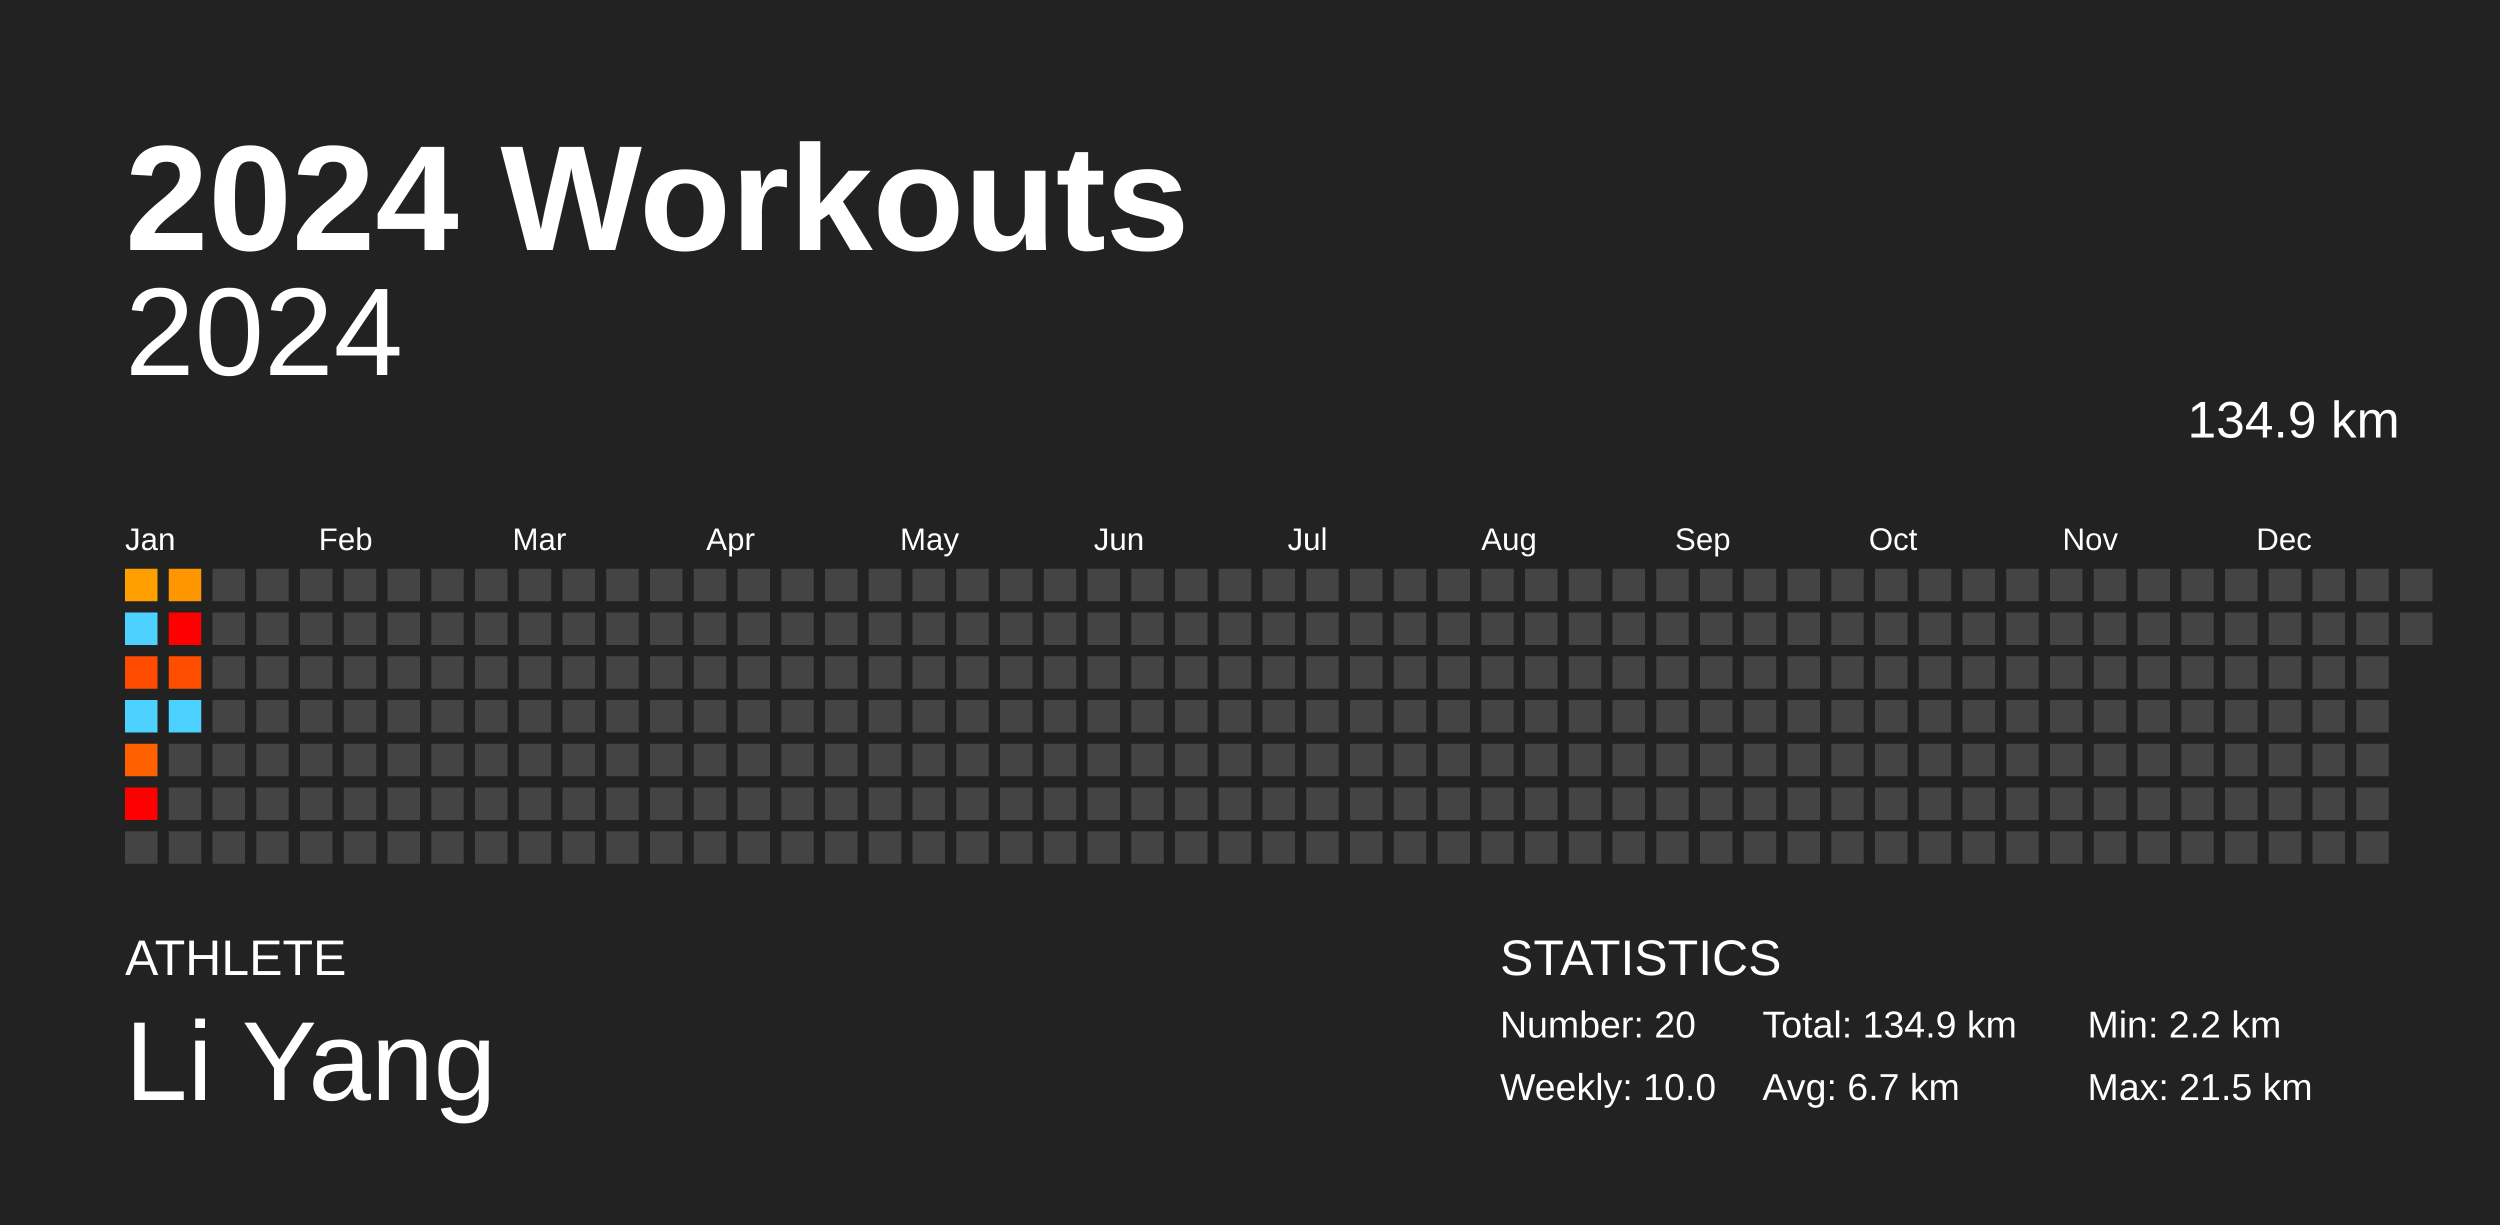
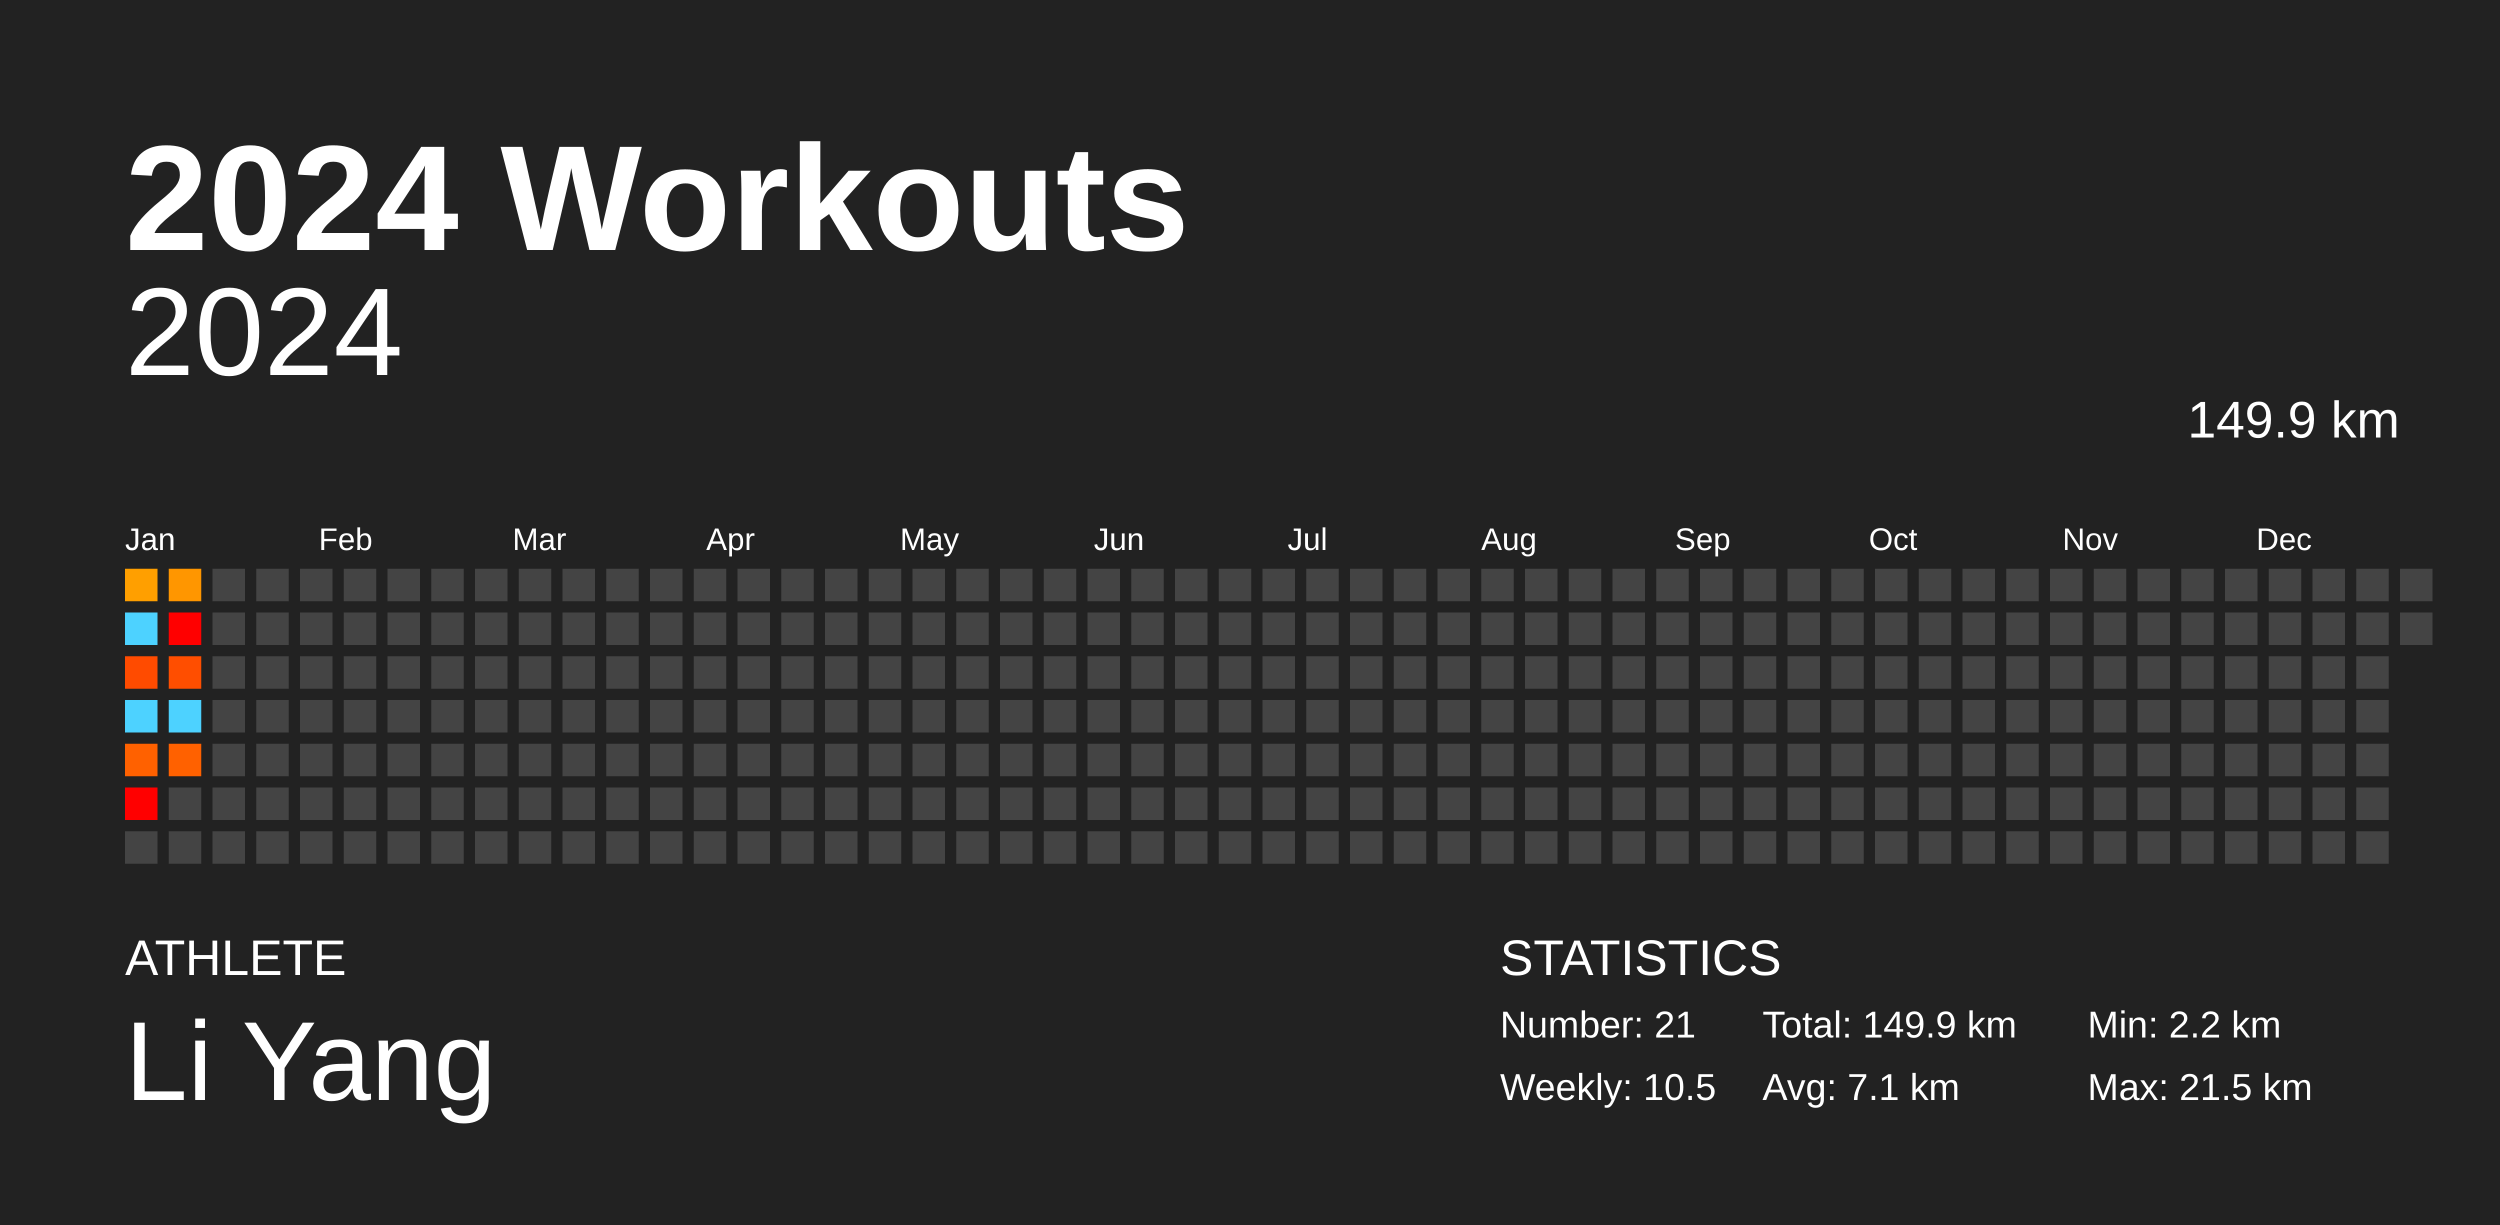
<svg xmlns="http://www.w3.org/2000/svg" baseProfile="full" height="98mm" version="1.1" viewBox="0,0,200,98" width="200mm">
  <defs />
  <rect fill="#222222" height="98" width="200" x="0" y="0" />
  <text fill="#FFFFFF" style="font-size:12px; font-family:Arial; font-weight:bold;" x="10" y="20">2024 Workouts</text>
  <text fill="#FFFFFF" style="font-size:4px; font-family:Arial" x="10" y="78">ATHLETE</text>
  <text fill="#FFFFFF" style="font-size:9px; font-family:Arial" x="10" y="88">Li Yang</text>
  <text fill="#FFFFFF" style="font-size:4px; font-family:Arial" x="120" y="78">STATISTICS</text>
-   <text fill="#FFFFFF" style="font-size:3px; font-family:Arial" x="120" y="83">Number: 20</text>
-   <text fill="#FFFFFF" style="font-size:3px; font-family:Arial" x="120" y="88">Weekly: 10.0</text>
-   <text fill="#FFFFFF" style="font-size:3px; font-family:Arial" x="141" y="83">Total: 134.9 km</text>
-   <text fill="#FFFFFF" style="font-size:3px; font-family:Arial" x="141" y="88">Avg: 6.7 km</text>
+   <text fill="#FFFFFF" style="font-size:3px; font-family:Arial" x="120" y="83">Number: 21</text>
+   <text fill="#FFFFFF" style="font-size:3px; font-family:Arial" x="120" y="88">Weekly: 10.5</text>
+   <text fill="#FFFFFF" style="font-size:3px; font-family:Arial" x="141" y="83">Total: 149.9 km</text>
+   <text fill="#FFFFFF" style="font-size:3px; font-family:Arial" x="141" y="88">Avg: 7.1 km</text>
  <text fill="#FFFFFF" style="font-size:3px; font-family:Arial" x="167" y="83">Min: 2.2 km</text>
  <text fill="#FFFFFF" style="font-size:3px; font-family:Arial" x="167" y="88">Max: 21.5 km</text>
  <text alignment-baseline="hanging" fill="#FFFFFF" style="font-size:10.0px; font-family:Arial;" x="10" y="30">2024</text>
-   <text alignment-baseline="hanging" fill="#FFFFFF" style="font-size:4.125px; font-family:Arial;" x="175" y="35">134.9 km</text>
+   <text alignment-baseline="hanging" fill="#FFFFFF" style="font-size:4.125px; font-family:Arial;" x="175" y="35">149.9 km</text>
  <text fill="#FFFFFF" style="font-size:2.5px; font-family:Arial" x="10.0" y="44">Jan</text>
  <text fill="#FFFFFF" style="font-size:2.5px; font-family:Arial" x="25.5" y="44">Feb</text>
  <text fill="#FFFFFF" style="font-size:2.5px; font-family:Arial" x="41.0" y="44">Mar</text>
  <text fill="#FFFFFF" style="font-size:2.5px; font-family:Arial" x="56.5" y="44">Apr</text>
  <text fill="#FFFFFF" style="font-size:2.5px; font-family:Arial" x="72.0" y="44">May</text>
  <text fill="#FFFFFF" style="font-size:2.5px; font-family:Arial" x="87.5" y="44">Jun</text>
  <text fill="#FFFFFF" style="font-size:2.5px; font-family:Arial" x="103.0" y="44">Jul</text>
  <text fill="#FFFFFF" style="font-size:2.5px; font-family:Arial" x="118.5" y="44">Aug</text>
  <text fill="#FFFFFF" style="font-size:2.5px; font-family:Arial" x="134.0" y="44">Sep</text>
  <text fill="#FFFFFF" style="font-size:2.5px; font-family:Arial" x="149.5" y="44">Oct</text>
  <text fill="#FFFFFF" style="font-size:2.5px; font-family:Arial" x="165.0" y="44">Nov</text>
  <text fill="#FFFFFF" style="font-size:2.5px; font-family:Arial" x="180.5" y="44">Dec</text>
  <rect fill="#ff9f00" height="2.6" width="2.6" x="10.0" y="45.5" />
  <rect fill="#4dd2ff" height="2.6" width="2.6" x="10.0" y="49.0" />
  <rect fill="#ff4b00" height="2.6" width="2.6" x="10.0" y="52.5" />
  <rect fill="#4dd2ff" height="2.6" width="2.6" x="10.0" y="56.0" />
  <rect fill="#ff6100" height="2.6" width="2.6" x="10.0" y="59.5" />
  <rect fill="red" height="2.6" width="2.6" x="10.0" y="63.0" />
  <rect fill="#444444" height="2.6" width="2.6" x="10.0" y="66.5" />
  <rect fill="#ff9600" height="2.6" width="2.6" x="13.5" y="45.5" />
  <rect fill="red" height="2.6" width="2.6" x="13.5" y="49.0" />
  <rect fill="#ff4e00" height="2.6" width="2.6" x="13.5" y="52.5" />
  <rect fill="#4dd2ff" height="2.6" width="2.6" x="13.5" y="56.0" />
-   <rect fill="#444444" height="2.6" width="2.6" x="13.5" y="59.5" />
+   <rect fill="#ff6100" height="2.6" width="2.6" x="13.5" y="59.5" />
  <rect fill="#444444" height="2.6" width="2.6" x="13.5" y="63.0" />
  <rect fill="#444444" height="2.6" width="2.6" x="13.5" y="66.5" />
  <rect fill="#444444" height="2.6" width="2.6" x="17.0" y="45.5" />
  <rect fill="#444444" height="2.6" width="2.6" x="17.0" y="49.0" />
  <rect fill="#444444" height="2.6" width="2.6" x="17.0" y="52.5" />
  <rect fill="#444444" height="2.6" width="2.6" x="17.0" y="56.0" />
  <rect fill="#444444" height="2.6" width="2.6" x="17.0" y="59.5" />
  <rect fill="#444444" height="2.6" width="2.6" x="17.0" y="63.0" />
  <rect fill="#444444" height="2.6" width="2.6" x="17.0" y="66.5" />
  <rect fill="#444444" height="2.6" width="2.6" x="20.5" y="45.5" />
  <rect fill="#444444" height="2.6" width="2.6" x="20.5" y="49.0" />
  <rect fill="#444444" height="2.6" width="2.6" x="20.5" y="52.5" />
  <rect fill="#444444" height="2.6" width="2.6" x="20.5" y="56.0" />
  <rect fill="#444444" height="2.6" width="2.6" x="20.5" y="59.5" />
  <rect fill="#444444" height="2.6" width="2.6" x="20.5" y="63.0" />
  <rect fill="#444444" height="2.6" width="2.6" x="20.5" y="66.5" />
  <rect fill="#444444" height="2.6" width="2.6" x="24.0" y="45.5" />
  <rect fill="#444444" height="2.6" width="2.6" x="24.0" y="49.0" />
  <rect fill="#444444" height="2.6" width="2.6" x="24.0" y="52.5" />
  <rect fill="#444444" height="2.6" width="2.6" x="24.0" y="56.0" />
  <rect fill="#444444" height="2.6" width="2.6" x="24.0" y="59.5" />
  <rect fill="#444444" height="2.6" width="2.6" x="24.0" y="63.0" />
  <rect fill="#444444" height="2.6" width="2.6" x="24.0" y="66.5" />
  <rect fill="#444444" height="2.6" width="2.6" x="27.5" y="45.5" />
  <rect fill="#444444" height="2.6" width="2.6" x="27.5" y="49.0" />
  <rect fill="#444444" height="2.6" width="2.6" x="27.5" y="52.5" />
  <rect fill="#444444" height="2.6" width="2.6" x="27.5" y="56.0" />
  <rect fill="#444444" height="2.6" width="2.6" x="27.5" y="59.5" />
  <rect fill="#444444" height="2.6" width="2.6" x="27.5" y="63.0" />
  <rect fill="#444444" height="2.6" width="2.6" x="27.5" y="66.5" />
  <rect fill="#444444" height="2.6" width="2.6" x="31.0" y="45.5" />
  <rect fill="#444444" height="2.6" width="2.6" x="31.0" y="49.0" />
  <rect fill="#444444" height="2.6" width="2.6" x="31.0" y="52.5" />
  <rect fill="#444444" height="2.6" width="2.6" x="31.0" y="56.0" />
  <rect fill="#444444" height="2.6" width="2.6" x="31.0" y="59.5" />
  <rect fill="#444444" height="2.6" width="2.6" x="31.0" y="63.0" />
  <rect fill="#444444" height="2.6" width="2.6" x="31.0" y="66.5" />
  <rect fill="#444444" height="2.6" width="2.6" x="34.5" y="45.5" />
  <rect fill="#444444" height="2.6" width="2.6" x="34.5" y="49.0" />
  <rect fill="#444444" height="2.6" width="2.6" x="34.5" y="52.5" />
  <rect fill="#444444" height="2.6" width="2.6" x="34.5" y="56.0" />
  <rect fill="#444444" height="2.6" width="2.6" x="34.5" y="59.5" />
  <rect fill="#444444" height="2.6" width="2.6" x="34.5" y="63.0" />
  <rect fill="#444444" height="2.6" width="2.6" x="34.5" y="66.5" />
  <rect fill="#444444" height="2.6" width="2.6" x="38.0" y="45.5" />
  <rect fill="#444444" height="2.6" width="2.6" x="38.0" y="49.0" />
  <rect fill="#444444" height="2.6" width="2.6" x="38.0" y="52.5" />
  <rect fill="#444444" height="2.6" width="2.6" x="38.0" y="56.0" />
  <rect fill="#444444" height="2.6" width="2.6" x="38.0" y="59.5" />
  <rect fill="#444444" height="2.6" width="2.6" x="38.0" y="63.0" />
  <rect fill="#444444" height="2.6" width="2.6" x="38.0" y="66.5" />
  <rect fill="#444444" height="2.6" width="2.6" x="41.5" y="45.5" />
  <rect fill="#444444" height="2.6" width="2.6" x="41.5" y="49.0" />
  <rect fill="#444444" height="2.6" width="2.6" x="41.5" y="52.5" />
  <rect fill="#444444" height="2.6" width="2.6" x="41.5" y="56.0" />
  <rect fill="#444444" height="2.6" width="2.6" x="41.5" y="59.5" />
  <rect fill="#444444" height="2.6" width="2.6" x="41.5" y="63.0" />
  <rect fill="#444444" height="2.6" width="2.6" x="41.5" y="66.5" />
  <rect fill="#444444" height="2.6" width="2.6" x="45.0" y="45.5" />
  <rect fill="#444444" height="2.6" width="2.6" x="45.0" y="49.0" />
  <rect fill="#444444" height="2.6" width="2.6" x="45.0" y="52.5" />
  <rect fill="#444444" height="2.6" width="2.6" x="45.0" y="56.0" />
  <rect fill="#444444" height="2.6" width="2.6" x="45.0" y="59.5" />
  <rect fill="#444444" height="2.6" width="2.6" x="45.0" y="63.0" />
  <rect fill="#444444" height="2.6" width="2.6" x="45.0" y="66.5" />
  <rect fill="#444444" height="2.6" width="2.6" x="48.5" y="45.5" />
  <rect fill="#444444" height="2.6" width="2.6" x="48.5" y="49.0" />
  <rect fill="#444444" height="2.6" width="2.6" x="48.5" y="52.5" />
  <rect fill="#444444" height="2.6" width="2.6" x="48.5" y="56.0" />
  <rect fill="#444444" height="2.6" width="2.6" x="48.5" y="59.5" />
  <rect fill="#444444" height="2.6" width="2.6" x="48.5" y="63.0" />
  <rect fill="#444444" height="2.6" width="2.6" x="48.5" y="66.5" />
  <rect fill="#444444" height="2.6" width="2.6" x="52.0" y="45.5" />
  <rect fill="#444444" height="2.6" width="2.6" x="52.0" y="49.0" />
  <rect fill="#444444" height="2.6" width="2.6" x="52.0" y="52.5" />
  <rect fill="#444444" height="2.6" width="2.6" x="52.0" y="56.0" />
  <rect fill="#444444" height="2.6" width="2.6" x="52.0" y="59.5" />
  <rect fill="#444444" height="2.6" width="2.6" x="52.0" y="63.0" />
  <rect fill="#444444" height="2.6" width="2.6" x="52.0" y="66.5" />
  <rect fill="#444444" height="2.6" width="2.6" x="55.5" y="45.5" />
  <rect fill="#444444" height="2.6" width="2.6" x="55.5" y="49.0" />
  <rect fill="#444444" height="2.6" width="2.6" x="55.5" y="52.5" />
  <rect fill="#444444" height="2.6" width="2.6" x="55.5" y="56.0" />
  <rect fill="#444444" height="2.6" width="2.6" x="55.5" y="59.5" />
  <rect fill="#444444" height="2.6" width="2.6" x="55.5" y="63.0" />
  <rect fill="#444444" height="2.6" width="2.6" x="55.5" y="66.5" />
  <rect fill="#444444" height="2.6" width="2.6" x="59.0" y="45.5" />
  <rect fill="#444444" height="2.6" width="2.6" x="59.0" y="49.0" />
  <rect fill="#444444" height="2.6" width="2.6" x="59.0" y="52.5" />
  <rect fill="#444444" height="2.6" width="2.6" x="59.0" y="56.0" />
  <rect fill="#444444" height="2.6" width="2.6" x="59.0" y="59.5" />
  <rect fill="#444444" height="2.6" width="2.6" x="59.0" y="63.0" />
  <rect fill="#444444" height="2.6" width="2.6" x="59.0" y="66.5" />
  <rect fill="#444444" height="2.6" width="2.6" x="62.5" y="45.5" />
  <rect fill="#444444" height="2.6" width="2.6" x="62.5" y="49.0" />
  <rect fill="#444444" height="2.6" width="2.6" x="62.5" y="52.5" />
  <rect fill="#444444" height="2.6" width="2.6" x="62.5" y="56.0" />
  <rect fill="#444444" height="2.6" width="2.6" x="62.5" y="59.5" />
  <rect fill="#444444" height="2.6" width="2.6" x="62.5" y="63.0" />
  <rect fill="#444444" height="2.6" width="2.6" x="62.5" y="66.5" />
  <rect fill="#444444" height="2.6" width="2.6" x="66.0" y="45.5" />
  <rect fill="#444444" height="2.6" width="2.6" x="66.0" y="49.0" />
  <rect fill="#444444" height="2.6" width="2.6" x="66.0" y="52.5" />
  <rect fill="#444444" height="2.6" width="2.6" x="66.0" y="56.0" />
  <rect fill="#444444" height="2.6" width="2.6" x="66.0" y="59.5" />
  <rect fill="#444444" height="2.6" width="2.6" x="66.0" y="63.0" />
  <rect fill="#444444" height="2.6" width="2.6" x="66.0" y="66.5" />
  <rect fill="#444444" height="2.6" width="2.6" x="69.5" y="45.5" />
  <rect fill="#444444" height="2.6" width="2.6" x="69.5" y="49.0" />
  <rect fill="#444444" height="2.6" width="2.6" x="69.5" y="52.5" />
  <rect fill="#444444" height="2.6" width="2.6" x="69.5" y="56.0" />
  <rect fill="#444444" height="2.6" width="2.6" x="69.5" y="59.5" />
  <rect fill="#444444" height="2.6" width="2.6" x="69.5" y="63.0" />
  <rect fill="#444444" height="2.6" width="2.6" x="69.5" y="66.5" />
  <rect fill="#444444" height="2.6" width="2.6" x="73.0" y="45.5" />
  <rect fill="#444444" height="2.6" width="2.6" x="73.0" y="49.0" />
  <rect fill="#444444" height="2.6" width="2.6" x="73.0" y="52.5" />
  <rect fill="#444444" height="2.6" width="2.6" x="73.0" y="56.0" />
  <rect fill="#444444" height="2.6" width="2.6" x="73.0" y="59.5" />
  <rect fill="#444444" height="2.6" width="2.6" x="73.0" y="63.0" />
  <rect fill="#444444" height="2.6" width="2.6" x="73.0" y="66.5" />
  <rect fill="#444444" height="2.6" width="2.6" x="76.5" y="45.5" />
  <rect fill="#444444" height="2.6" width="2.6" x="76.5" y="49.0" />
  <rect fill="#444444" height="2.6" width="2.6" x="76.5" y="52.5" />
  <rect fill="#444444" height="2.6" width="2.6" x="76.5" y="56.0" />
  <rect fill="#444444" height="2.6" width="2.6" x="76.5" y="59.5" />
  <rect fill="#444444" height="2.6" width="2.6" x="76.5" y="63.0" />
  <rect fill="#444444" height="2.6" width="2.6" x="76.5" y="66.5" />
  <rect fill="#444444" height="2.6" width="2.6" x="80.0" y="45.5" />
  <rect fill="#444444" height="2.6" width="2.6" x="80.0" y="49.0" />
  <rect fill="#444444" height="2.6" width="2.6" x="80.0" y="52.5" />
  <rect fill="#444444" height="2.6" width="2.6" x="80.0" y="56.0" />
  <rect fill="#444444" height="2.6" width="2.6" x="80.0" y="59.5" />
  <rect fill="#444444" height="2.6" width="2.6" x="80.0" y="63.0" />
  <rect fill="#444444" height="2.6" width="2.6" x="80.0" y="66.5" />
  <rect fill="#444444" height="2.6" width="2.6" x="83.5" y="45.5" />
  <rect fill="#444444" height="2.6" width="2.6" x="83.5" y="49.0" />
  <rect fill="#444444" height="2.6" width="2.6" x="83.5" y="52.5" />
  <rect fill="#444444" height="2.6" width="2.6" x="83.5" y="56.0" />
  <rect fill="#444444" height="2.6" width="2.6" x="83.5" y="59.5" />
  <rect fill="#444444" height="2.6" width="2.6" x="83.5" y="63.0" />
  <rect fill="#444444" height="2.6" width="2.6" x="83.5" y="66.5" />
  <rect fill="#444444" height="2.6" width="2.6" x="87.0" y="45.5" />
  <rect fill="#444444" height="2.6" width="2.6" x="87.0" y="49.0" />
  <rect fill="#444444" height="2.6" width="2.6" x="87.0" y="52.5" />
  <rect fill="#444444" height="2.6" width="2.6" x="87.0" y="56.0" />
  <rect fill="#444444" height="2.6" width="2.6" x="87.0" y="59.5" />
  <rect fill="#444444" height="2.6" width="2.6" x="87.0" y="63.0" />
  <rect fill="#444444" height="2.6" width="2.6" x="87.0" y="66.5" />
  <rect fill="#444444" height="2.6" width="2.6" x="90.5" y="45.5" />
  <rect fill="#444444" height="2.6" width="2.6" x="90.5" y="49.0" />
  <rect fill="#444444" height="2.6" width="2.6" x="90.5" y="52.5" />
  <rect fill="#444444" height="2.6" width="2.6" x="90.5" y="56.0" />
  <rect fill="#444444" height="2.6" width="2.6" x="90.5" y="59.5" />
  <rect fill="#444444" height="2.6" width="2.6" x="90.5" y="63.0" />
  <rect fill="#444444" height="2.6" width="2.6" x="90.5" y="66.5" />
  <rect fill="#444444" height="2.6" width="2.6" x="94.0" y="45.5" />
  <rect fill="#444444" height="2.6" width="2.6" x="94.0" y="49.0" />
  <rect fill="#444444" height="2.6" width="2.6" x="94.0" y="52.5" />
  <rect fill="#444444" height="2.6" width="2.6" x="94.0" y="56.0" />
  <rect fill="#444444" height="2.6" width="2.6" x="94.0" y="59.5" />
  <rect fill="#444444" height="2.6" width="2.6" x="94.0" y="63.0" />
  <rect fill="#444444" height="2.6" width="2.6" x="94.0" y="66.5" />
  <rect fill="#444444" height="2.6" width="2.6" x="97.5" y="45.5" />
  <rect fill="#444444" height="2.6" width="2.6" x="97.5" y="49.0" />
  <rect fill="#444444" height="2.6" width="2.6" x="97.5" y="52.5" />
  <rect fill="#444444" height="2.6" width="2.6" x="97.5" y="56.0" />
  <rect fill="#444444" height="2.6" width="2.6" x="97.5" y="59.5" />
  <rect fill="#444444" height="2.6" width="2.6" x="97.5" y="63.0" />
  <rect fill="#444444" height="2.6" width="2.6" x="97.5" y="66.5" />
  <rect fill="#444444" height="2.6" width="2.6" x="101.0" y="45.5" />
  <rect fill="#444444" height="2.6" width="2.6" x="101.0" y="49.0" />
  <rect fill="#444444" height="2.6" width="2.6" x="101.0" y="52.5" />
  <rect fill="#444444" height="2.6" width="2.6" x="101.0" y="56.0" />
  <rect fill="#444444" height="2.6" width="2.6" x="101.0" y="59.5" />
  <rect fill="#444444" height="2.6" width="2.6" x="101.0" y="63.0" />
  <rect fill="#444444" height="2.6" width="2.6" x="101.0" y="66.5" />
  <rect fill="#444444" height="2.6" width="2.6" x="104.5" y="45.5" />
  <rect fill="#444444" height="2.6" width="2.6" x="104.5" y="49.0" />
  <rect fill="#444444" height="2.6" width="2.6" x="104.5" y="52.5" />
  <rect fill="#444444" height="2.6" width="2.6" x="104.5" y="56.0" />
  <rect fill="#444444" height="2.6" width="2.6" x="104.5" y="59.5" />
  <rect fill="#444444" height="2.6" width="2.6" x="104.5" y="63.0" />
  <rect fill="#444444" height="2.6" width="2.6" x="104.5" y="66.5" />
  <rect fill="#444444" height="2.6" width="2.6" x="108.0" y="45.5" />
  <rect fill="#444444" height="2.6" width="2.6" x="108.0" y="49.0" />
  <rect fill="#444444" height="2.6" width="2.6" x="108.0" y="52.5" />
  <rect fill="#444444" height="2.6" width="2.6" x="108.0" y="56.0" />
  <rect fill="#444444" height="2.6" width="2.6" x="108.0" y="59.5" />
  <rect fill="#444444" height="2.6" width="2.6" x="108.0" y="63.0" />
  <rect fill="#444444" height="2.6" width="2.6" x="108.0" y="66.5" />
  <rect fill="#444444" height="2.6" width="2.6" x="111.5" y="45.5" />
  <rect fill="#444444" height="2.6" width="2.6" x="111.5" y="49.0" />
  <rect fill="#444444" height="2.6" width="2.6" x="111.5" y="52.5" />
  <rect fill="#444444" height="2.6" width="2.6" x="111.5" y="56.0" />
  <rect fill="#444444" height="2.6" width="2.6" x="111.5" y="59.5" />
  <rect fill="#444444" height="2.6" width="2.6" x="111.5" y="63.0" />
  <rect fill="#444444" height="2.6" width="2.6" x="111.5" y="66.5" />
  <rect fill="#444444" height="2.6" width="2.6" x="115.0" y="45.5" />
  <rect fill="#444444" height="2.6" width="2.6" x="115.0" y="49.0" />
  <rect fill="#444444" height="2.6" width="2.6" x="115.0" y="52.5" />
  <rect fill="#444444" height="2.6" width="2.6" x="115.0" y="56.0" />
  <rect fill="#444444" height="2.6" width="2.6" x="115.0" y="59.5" />
  <rect fill="#444444" height="2.6" width="2.6" x="115.0" y="63.0" />
  <rect fill="#444444" height="2.6" width="2.6" x="115.0" y="66.5" />
  <rect fill="#444444" height="2.6" width="2.6" x="118.5" y="45.5" />
  <rect fill="#444444" height="2.6" width="2.6" x="118.5" y="49.0" />
  <rect fill="#444444" height="2.6" width="2.6" x="118.5" y="52.5" />
  <rect fill="#444444" height="2.6" width="2.6" x="118.5" y="56.0" />
  <rect fill="#444444" height="2.6" width="2.6" x="118.5" y="59.5" />
  <rect fill="#444444" height="2.6" width="2.6" x="118.5" y="63.0" />
  <rect fill="#444444" height="2.6" width="2.6" x="118.5" y="66.5" />
  <rect fill="#444444" height="2.6" width="2.6" x="122.0" y="45.5" />
  <rect fill="#444444" height="2.6" width="2.6" x="122.0" y="49.0" />
  <rect fill="#444444" height="2.6" width="2.6" x="122.0" y="52.5" />
  <rect fill="#444444" height="2.6" width="2.6" x="122.0" y="56.0" />
  <rect fill="#444444" height="2.6" width="2.6" x="122.0" y="59.5" />
  <rect fill="#444444" height="2.6" width="2.6" x="122.0" y="63.0" />
  <rect fill="#444444" height="2.6" width="2.6" x="122.0" y="66.5" />
  <rect fill="#444444" height="2.6" width="2.6" x="125.5" y="45.5" />
  <rect fill="#444444" height="2.6" width="2.6" x="125.5" y="49.0" />
  <rect fill="#444444" height="2.6" width="2.6" x="125.5" y="52.5" />
  <rect fill="#444444" height="2.6" width="2.6" x="125.5" y="56.0" />
  <rect fill="#444444" height="2.6" width="2.6" x="125.5" y="59.5" />
  <rect fill="#444444" height="2.6" width="2.6" x="125.5" y="63.0" />
  <rect fill="#444444" height="2.6" width="2.6" x="125.5" y="66.5" />
  <rect fill="#444444" height="2.6" width="2.6" x="129.0" y="45.5" />
  <rect fill="#444444" height="2.6" width="2.6" x="129.0" y="49.0" />
  <rect fill="#444444" height="2.6" width="2.6" x="129.0" y="52.5" />
  <rect fill="#444444" height="2.6" width="2.6" x="129.0" y="56.0" />
  <rect fill="#444444" height="2.6" width="2.6" x="129.0" y="59.5" />
  <rect fill="#444444" height="2.6" width="2.6" x="129.0" y="63.0" />
  <rect fill="#444444" height="2.6" width="2.6" x="129.0" y="66.5" />
  <rect fill="#444444" height="2.6" width="2.6" x="132.5" y="45.5" />
  <rect fill="#444444" height="2.6" width="2.6" x="132.5" y="49.0" />
  <rect fill="#444444" height="2.6" width="2.6" x="132.5" y="52.5" />
  <rect fill="#444444" height="2.6" width="2.6" x="132.5" y="56.0" />
  <rect fill="#444444" height="2.6" width="2.6" x="132.5" y="59.5" />
  <rect fill="#444444" height="2.6" width="2.6" x="132.5" y="63.0" />
  <rect fill="#444444" height="2.6" width="2.6" x="132.5" y="66.5" />
  <rect fill="#444444" height="2.6" width="2.6" x="136.0" y="45.5" />
  <rect fill="#444444" height="2.6" width="2.6" x="136.0" y="49.0" />
  <rect fill="#444444" height="2.6" width="2.6" x="136.0" y="52.5" />
  <rect fill="#444444" height="2.6" width="2.6" x="136.0" y="56.0" />
  <rect fill="#444444" height="2.6" width="2.6" x="136.0" y="59.5" />
  <rect fill="#444444" height="2.6" width="2.6" x="136.0" y="63.0" />
  <rect fill="#444444" height="2.6" width="2.6" x="136.0" y="66.5" />
  <rect fill="#444444" height="2.6" width="2.6" x="139.5" y="45.5" />
  <rect fill="#444444" height="2.6" width="2.6" x="139.5" y="49.0" />
  <rect fill="#444444" height="2.6" width="2.6" x="139.5" y="52.5" />
  <rect fill="#444444" height="2.6" width="2.6" x="139.5" y="56.0" />
  <rect fill="#444444" height="2.6" width="2.6" x="139.5" y="59.5" />
  <rect fill="#444444" height="2.6" width="2.6" x="139.5" y="63.0" />
  <rect fill="#444444" height="2.6" width="2.6" x="139.5" y="66.5" />
  <rect fill="#444444" height="2.6" width="2.6" x="143.0" y="45.5" />
  <rect fill="#444444" height="2.6" width="2.6" x="143.0" y="49.0" />
  <rect fill="#444444" height="2.6" width="2.6" x="143.0" y="52.5" />
  <rect fill="#444444" height="2.6" width="2.6" x="143.0" y="56.0" />
  <rect fill="#444444" height="2.6" width="2.6" x="143.0" y="59.5" />
  <rect fill="#444444" height="2.6" width="2.6" x="143.0" y="63.0" />
  <rect fill="#444444" height="2.6" width="2.6" x="143.0" y="66.5" />
  <rect fill="#444444" height="2.6" width="2.6" x="146.5" y="45.5" />
  <rect fill="#444444" height="2.6" width="2.6" x="146.5" y="49.0" />
  <rect fill="#444444" height="2.6" width="2.6" x="146.5" y="52.5" />
  <rect fill="#444444" height="2.6" width="2.6" x="146.5" y="56.0" />
  <rect fill="#444444" height="2.6" width="2.6" x="146.5" y="59.5" />
  <rect fill="#444444" height="2.6" width="2.6" x="146.5" y="63.0" />
  <rect fill="#444444" height="2.6" width="2.6" x="146.5" y="66.5" />
  <rect fill="#444444" height="2.6" width="2.6" x="150.0" y="45.5" />
  <rect fill="#444444" height="2.6" width="2.6" x="150.0" y="49.0" />
  <rect fill="#444444" height="2.6" width="2.6" x="150.0" y="52.5" />
  <rect fill="#444444" height="2.6" width="2.6" x="150.0" y="56.0" />
  <rect fill="#444444" height="2.6" width="2.6" x="150.0" y="59.5" />
  <rect fill="#444444" height="2.6" width="2.6" x="150.0" y="63.0" />
  <rect fill="#444444" height="2.6" width="2.6" x="150.0" y="66.5" />
  <rect fill="#444444" height="2.6" width="2.6" x="153.5" y="45.5" />
  <rect fill="#444444" height="2.6" width="2.6" x="153.5" y="49.0" />
  <rect fill="#444444" height="2.6" width="2.6" x="153.5" y="52.5" />
  <rect fill="#444444" height="2.6" width="2.6" x="153.5" y="56.0" />
  <rect fill="#444444" height="2.6" width="2.6" x="153.5" y="59.5" />
  <rect fill="#444444" height="2.6" width="2.6" x="153.5" y="63.0" />
  <rect fill="#444444" height="2.6" width="2.6" x="153.5" y="66.5" />
  <rect fill="#444444" height="2.6" width="2.6" x="157.0" y="45.5" />
  <rect fill="#444444" height="2.6" width="2.6" x="157.0" y="49.0" />
  <rect fill="#444444" height="2.6" width="2.6" x="157.0" y="52.5" />
  <rect fill="#444444" height="2.6" width="2.6" x="157.0" y="56.0" />
  <rect fill="#444444" height="2.6" width="2.6" x="157.0" y="59.5" />
  <rect fill="#444444" height="2.6" width="2.6" x="157.0" y="63.0" />
  <rect fill="#444444" height="2.6" width="2.6" x="157.0" y="66.5" />
  <rect fill="#444444" height="2.6" width="2.6" x="160.5" y="45.5" />
  <rect fill="#444444" height="2.6" width="2.6" x="160.5" y="49.0" />
  <rect fill="#444444" height="2.6" width="2.6" x="160.5" y="52.5" />
  <rect fill="#444444" height="2.6" width="2.6" x="160.5" y="56.0" />
  <rect fill="#444444" height="2.6" width="2.6" x="160.5" y="59.5" />
  <rect fill="#444444" height="2.6" width="2.6" x="160.5" y="63.0" />
  <rect fill="#444444" height="2.6" width="2.6" x="160.5" y="66.5" />
  <rect fill="#444444" height="2.6" width="2.6" x="164.0" y="45.5" />
  <rect fill="#444444" height="2.6" width="2.6" x="164.0" y="49.0" />
  <rect fill="#444444" height="2.6" width="2.6" x="164.0" y="52.5" />
  <rect fill="#444444" height="2.6" width="2.6" x="164.0" y="56.0" />
  <rect fill="#444444" height="2.6" width="2.6" x="164.0" y="59.5" />
  <rect fill="#444444" height="2.6" width="2.6" x="164.0" y="63.0" />
  <rect fill="#444444" height="2.6" width="2.6" x="164.0" y="66.5" />
  <rect fill="#444444" height="2.6" width="2.6" x="167.5" y="45.5" />
  <rect fill="#444444" height="2.6" width="2.6" x="167.5" y="49.0" />
  <rect fill="#444444" height="2.6" width="2.6" x="167.5" y="52.5" />
  <rect fill="#444444" height="2.6" width="2.6" x="167.5" y="56.0" />
  <rect fill="#444444" height="2.6" width="2.6" x="167.5" y="59.5" />
  <rect fill="#444444" height="2.6" width="2.6" x="167.5" y="63.0" />
  <rect fill="#444444" height="2.6" width="2.6" x="167.5" y="66.5" />
  <rect fill="#444444" height="2.6" width="2.6" x="171.0" y="45.5" />
  <rect fill="#444444" height="2.6" width="2.6" x="171.0" y="49.0" />
  <rect fill="#444444" height="2.6" width="2.6" x="171.0" y="52.5" />
  <rect fill="#444444" height="2.6" width="2.6" x="171.0" y="56.0" />
  <rect fill="#444444" height="2.6" width="2.6" x="171.0" y="59.5" />
  <rect fill="#444444" height="2.6" width="2.6" x="171.0" y="63.0" />
  <rect fill="#444444" height="2.6" width="2.6" x="171.0" y="66.5" />
  <rect fill="#444444" height="2.6" width="2.6" x="174.5" y="45.5" />
  <rect fill="#444444" height="2.6" width="2.6" x="174.5" y="49.0" />
  <rect fill="#444444" height="2.6" width="2.6" x="174.5" y="52.5" />
  <rect fill="#444444" height="2.6" width="2.6" x="174.5" y="56.0" />
  <rect fill="#444444" height="2.6" width="2.6" x="174.5" y="59.5" />
  <rect fill="#444444" height="2.6" width="2.6" x="174.5" y="63.0" />
  <rect fill="#444444" height="2.6" width="2.6" x="174.5" y="66.5" />
  <rect fill="#444444" height="2.6" width="2.6" x="178.0" y="45.5" />
  <rect fill="#444444" height="2.6" width="2.6" x="178.0" y="49.0" />
  <rect fill="#444444" height="2.6" width="2.6" x="178.0" y="52.5" />
  <rect fill="#444444" height="2.6" width="2.6" x="178.0" y="56.0" />
  <rect fill="#444444" height="2.6" width="2.6" x="178.0" y="59.5" />
  <rect fill="#444444" height="2.6" width="2.6" x="178.0" y="63.0" />
  <rect fill="#444444" height="2.6" width="2.6" x="178.0" y="66.5" />
  <rect fill="#444444" height="2.6" width="2.6" x="181.5" y="45.5" />
  <rect fill="#444444" height="2.6" width="2.6" x="181.5" y="49.0" />
  <rect fill="#444444" height="2.6" width="2.6" x="181.5" y="52.5" />
  <rect fill="#444444" height="2.6" width="2.6" x="181.5" y="56.0" />
  <rect fill="#444444" height="2.6" width="2.6" x="181.5" y="59.5" />
  <rect fill="#444444" height="2.6" width="2.6" x="181.5" y="63.0" />
  <rect fill="#444444" height="2.6" width="2.6" x="181.5" y="66.5" />
  <rect fill="#444444" height="2.6" width="2.6" x="185.0" y="45.5" />
  <rect fill="#444444" height="2.6" width="2.6" x="185.0" y="49.0" />
  <rect fill="#444444" height="2.6" width="2.6" x="185.0" y="52.5" />
  <rect fill="#444444" height="2.6" width="2.6" x="185.0" y="56.0" />
  <rect fill="#444444" height="2.6" width="2.6" x="185.0" y="59.5" />
  <rect fill="#444444" height="2.6" width="2.6" x="185.0" y="63.0" />
  <rect fill="#444444" height="2.6" width="2.6" x="185.0" y="66.5" />
  <rect fill="#444444" height="2.6" width="2.6" x="188.5" y="45.5" />
  <rect fill="#444444" height="2.6" width="2.6" x="188.5" y="49.0" />
  <rect fill="#444444" height="2.6" width="2.6" x="188.5" y="52.5" />
  <rect fill="#444444" height="2.6" width="2.6" x="188.5" y="56.0" />
  <rect fill="#444444" height="2.6" width="2.6" x="188.5" y="59.5" />
  <rect fill="#444444" height="2.6" width="2.6" x="188.5" y="63.0" />
  <rect fill="#444444" height="2.6" width="2.6" x="188.5" y="66.5" />
  <rect fill="#444444" height="2.6" width="2.6" x="192.0" y="45.5" />
  <rect fill="#444444" height="2.6" width="2.6" x="192.0" y="49.0" />
</svg>
